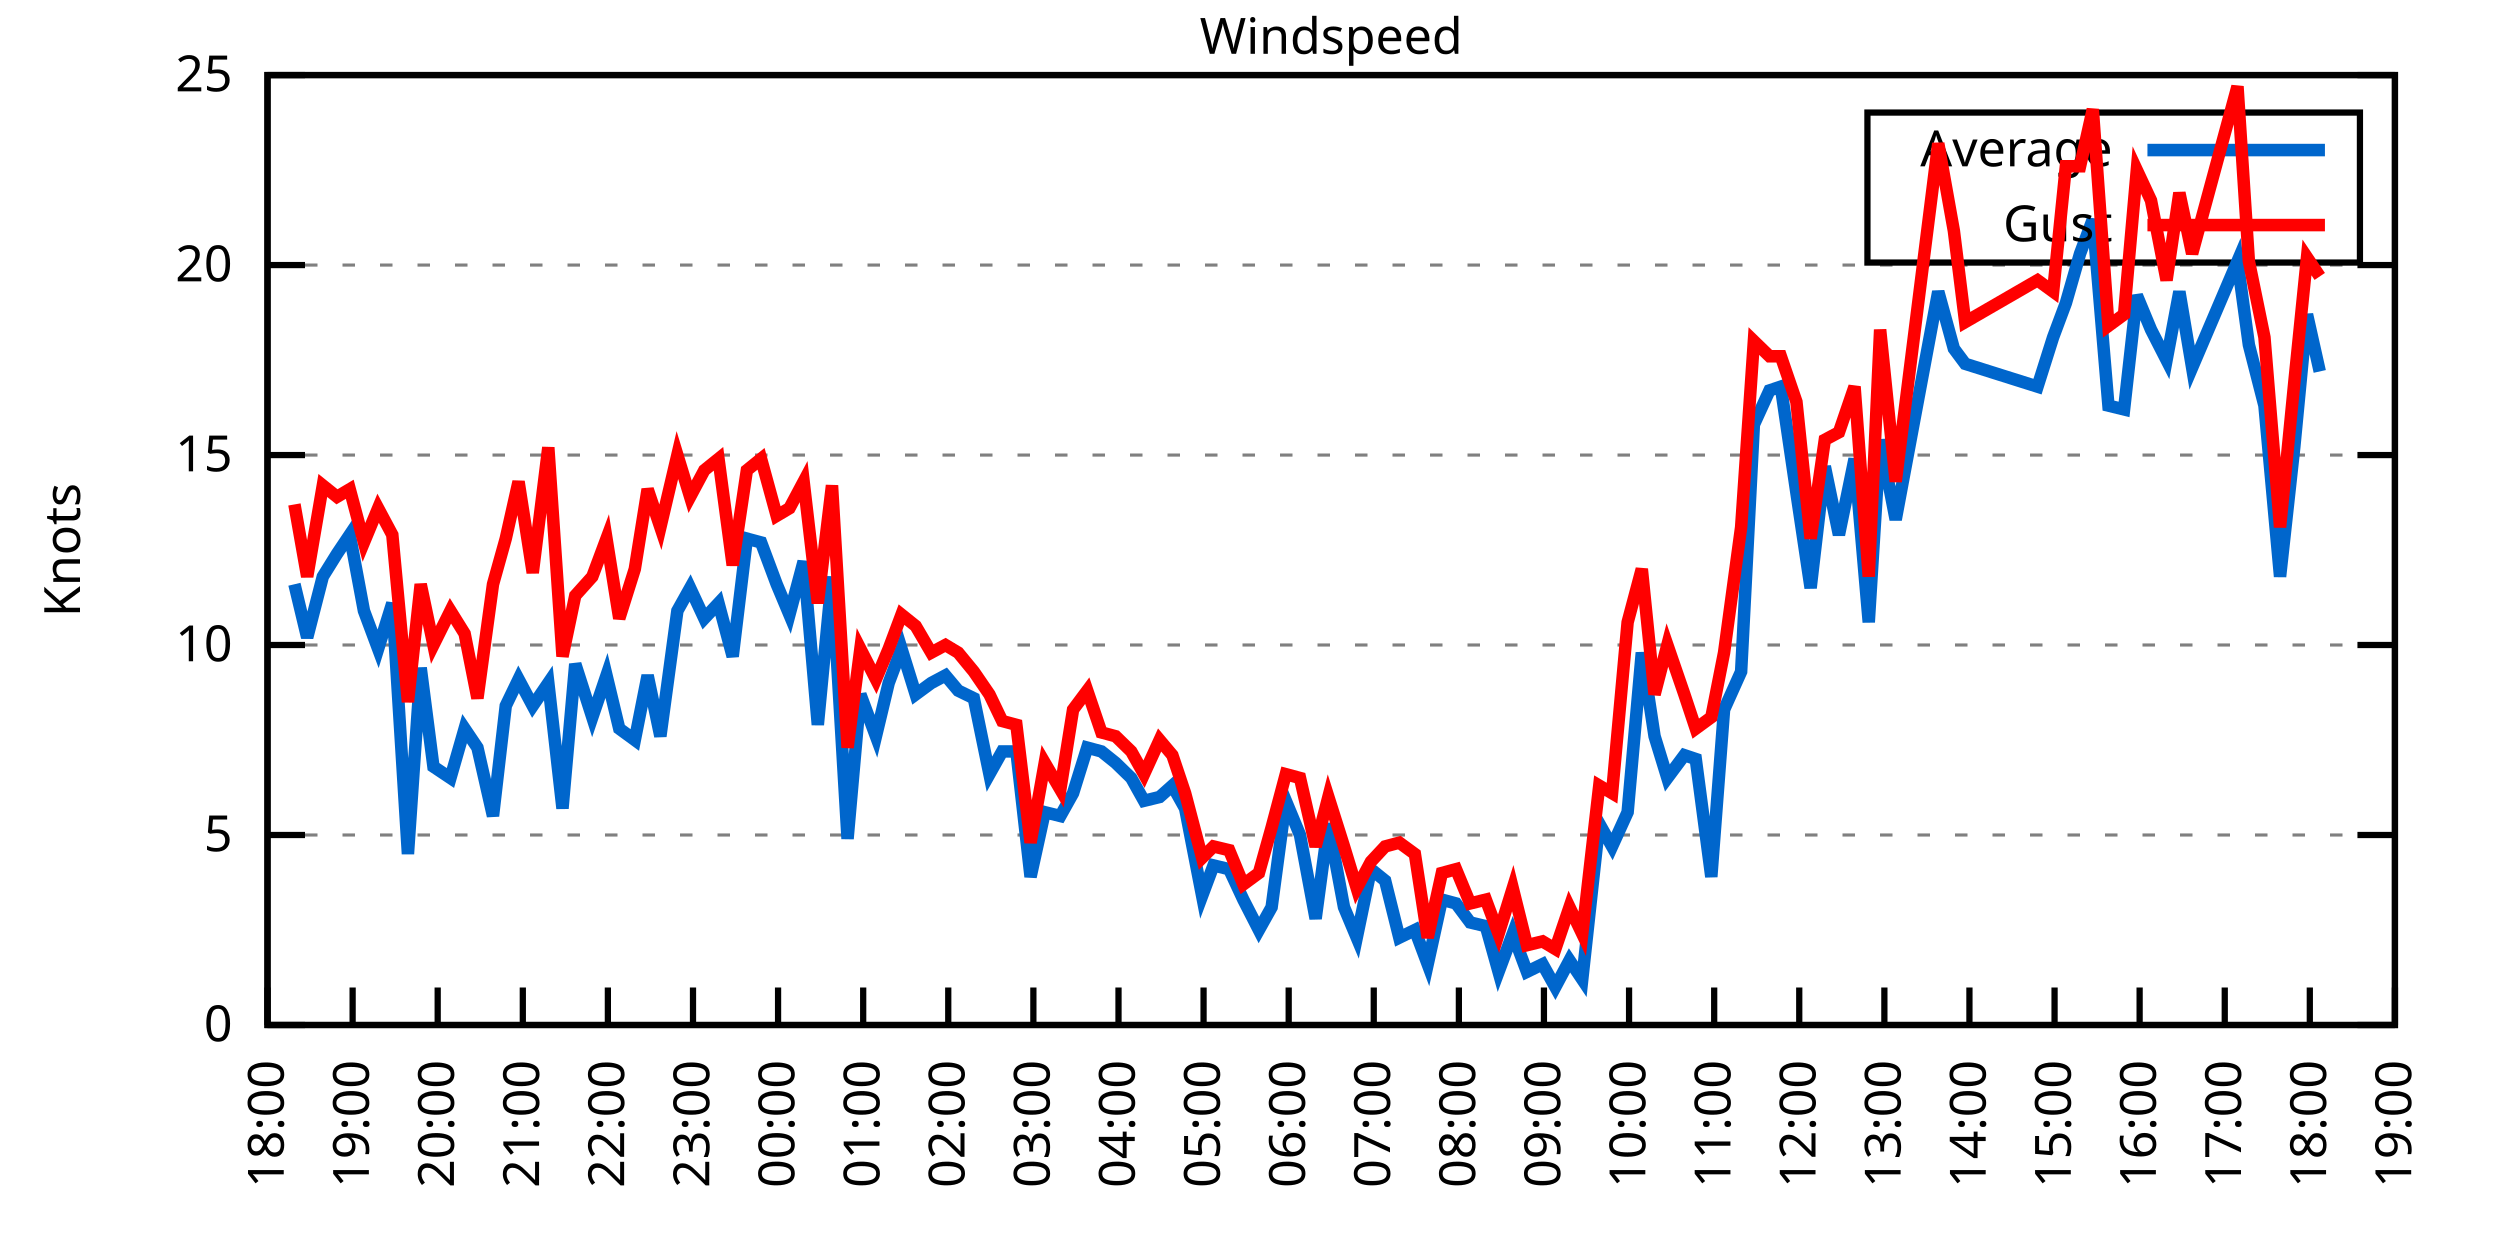
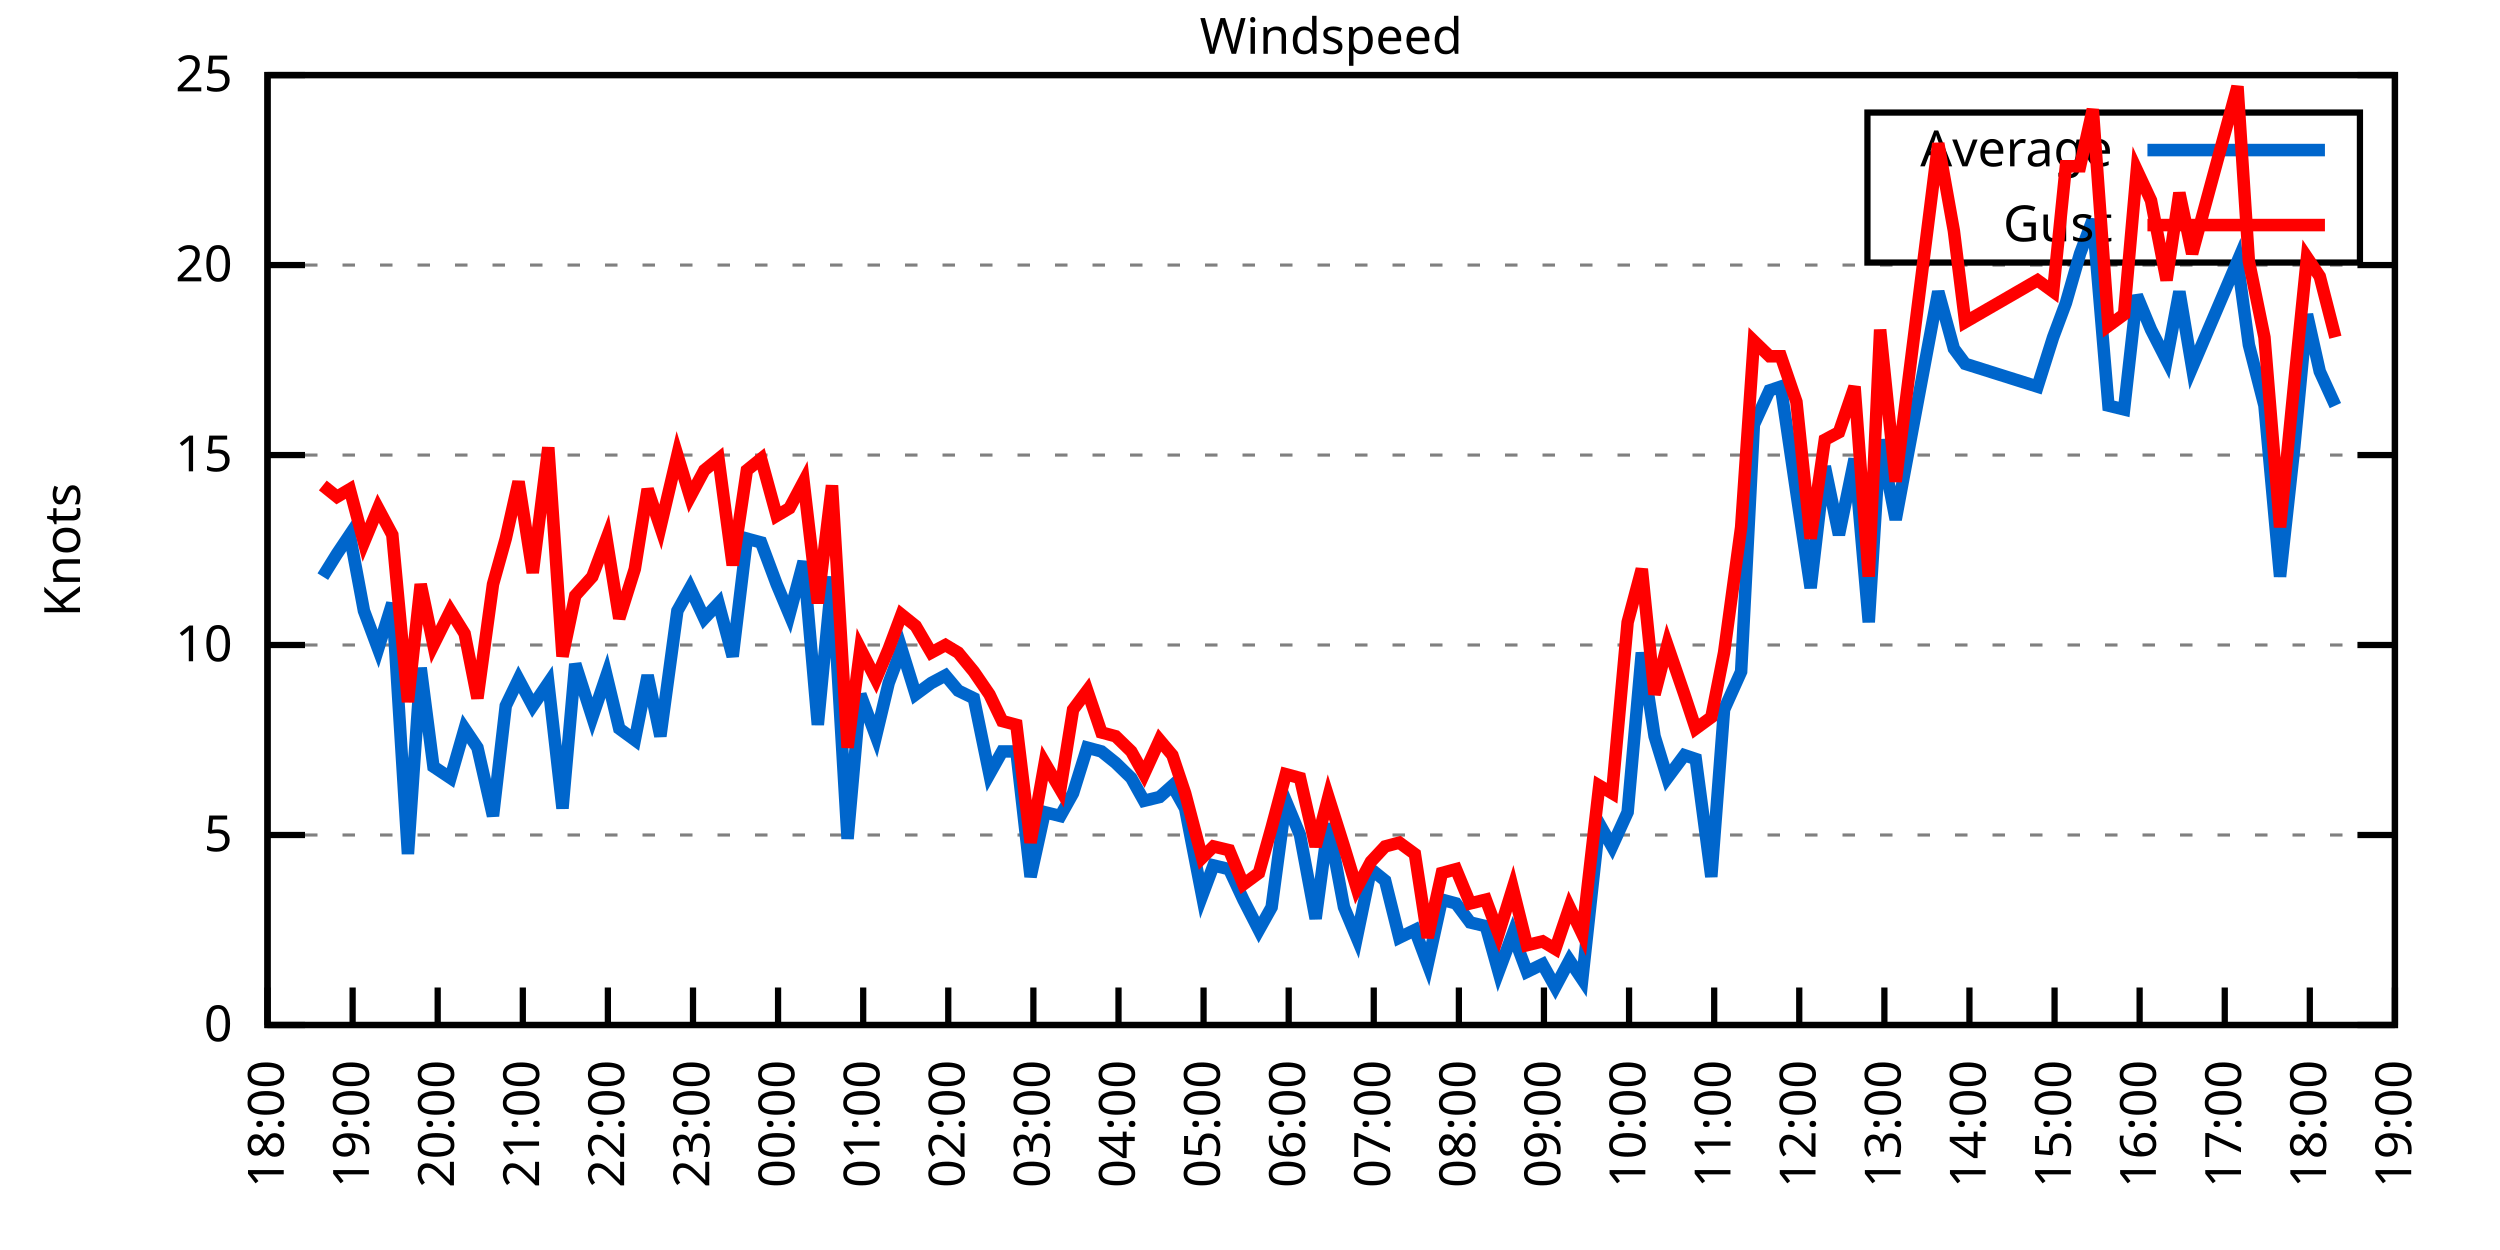
<svg xmlns="http://www.w3.org/2000/svg" xmlns:xlink="http://www.w3.org/1999/xlink" width="400" height="200" viewBox="0 0 400 200">
  <g id="gnuplot_canvas">
    <rect x="0" y="0" width="400" height="200" fill="none" />
    <defs>
      <circle id="gpDot" r="0.5" stroke-width="0.5" stroke="currentColor" />
      <path id="gpPt0" stroke-width="0.333" stroke="currentColor" d="M-1,0 h2 M0,-1 v2" />
      <path id="gpPt1" stroke-width="0.333" stroke="currentColor" d="M-1,-1 L1,1 M1,-1 L-1,1" />
      <path id="gpPt2" stroke-width="0.333" stroke="currentColor" d="M-1,0 L1,0 M0,-1 L0,1 M-1,-1 L1,1 M-1,1 L1,-1" />
      <rect id="gpPt3" stroke-width="0.333" stroke="currentColor" x="-1" y="-1" width="2" height="2" />
      <rect id="gpPt4" stroke-width="0.333" stroke="currentColor" fill="currentColor" x="-1" y="-1" width="2" height="2" />
      <circle id="gpPt5" stroke-width="0.333" stroke="currentColor" cx="0" cy="0" r="1" />
      <use xlink:href="#gpPt5" id="gpPt6" fill="currentColor" stroke="none" />
      <path id="gpPt7" stroke-width="0.333" stroke="currentColor" d="M0,-1.33 L-1.33,0.67 L1.33,0.67 z" />
      <use xlink:href="#gpPt7" id="gpPt8" fill="currentColor" stroke="none" />
      <use xlink:href="#gpPt7" id="gpPt9" stroke="currentColor" transform="rotate(180)" />
      <use xlink:href="#gpPt9" id="gpPt10" fill="currentColor" stroke="none" />
      <use xlink:href="#gpPt3" id="gpPt11" stroke="currentColor" transform="rotate(45)" />
      <use xlink:href="#gpPt11" id="gpPt12" fill="currentColor" stroke="none" />
      <path id="gpPt13" stroke-width="0.333" stroke="currentColor" d="M0,1.330 L1.265,0.411 L0.782,-1.067 L-0.782,-1.076 L-1.265,0.411 z" />
      <use xlink:href="#gpPt13" id="gpPt14" fill="currentColor" stroke="none" />
      <filter id="textbox" filterUnits="objectBoundingBox" x="0" y="0" height="1" width="1">
        <feFlood flood-color="white" flood-opacity="1" result="bgnd" />
        <feComposite in="SourceGraphic" in2="bgnd" operator="atop" />
      </filter>
      <filter id="greybox" filterUnits="objectBoundingBox" x="0" y="0" height="1" width="1">
        <feFlood flood-color="lightgrey" flood-opacity="1" result="grey" />
        <feComposite in="SourceGraphic" in2="grey" operator="atop" />
      </filter>
    </defs>
    <g fill="none" color="white" stroke="currentColor" stroke-width="1.00" stroke-linecap="butt" stroke-linejoin="miter">
</g>
    <g fill="none" color="black" stroke="currentColor" stroke-width="1.00" stroke-linecap="butt" stroke-linejoin="miter">
      <g stroke="none" shape-rendering="crispEdges">
        <polygon fill="rgb(255, 255, 255)" points="42.80,164.00 383.18,164.00 383.18,12.02 42.80,12.02 " />
      </g>
    </g>
    <g fill="none" color="black" stroke="currentColor" stroke-width="1.00" stroke-linecap="butt" stroke-linejoin="miter">
</g>
    <g fill="none" color="black" stroke="black" stroke-width="0.50" stroke-linecap="butt" stroke-linejoin="miter">
</g>
    <g fill="none" color="gray" stroke="currentColor" stroke-width="0.50" stroke-linecap="butt" stroke-linejoin="miter">
      <path stroke="gray" stroke-dasharray="2,4" class="gridline" d="M42.80,164.00 L383.19,164.00  " />
    </g>
    <g fill="none" color="gray" stroke="gray" stroke-width="1.00" stroke-linecap="butt" stroke-linejoin="miter">
</g>
    <g fill="none" color="black" stroke="currentColor" stroke-width="1.00" stroke-linecap="butt" stroke-linejoin="miter">
      <path stroke="black" d="M42.80,164.00 L48.80,164.00 M383.19,164.00 L377.19,164.00  " />
      <g transform="translate(37.20,166.60)" stroke="none" fill="black" font-family="Sans" font-size="8.00" text-anchor="end">
        <text>
          <tspan font-family="Sans"> 0</tspan>
        </text>
      </g>
    </g>
    <g fill="none" color="black" stroke="currentColor" stroke-width="1.00" stroke-linecap="butt" stroke-linejoin="miter">
</g>
    <g fill="none" color="black" stroke="black" stroke-width="0.50" stroke-linecap="butt" stroke-linejoin="miter">
</g>
    <g fill="none" color="gray" stroke="currentColor" stroke-width="0.50" stroke-linecap="butt" stroke-linejoin="miter">
      <path stroke="gray" stroke-dasharray="2,4" class="gridline" d="M42.80,133.60 L383.19,133.60  " />
    </g>
    <g fill="none" color="gray" stroke="gray" stroke-width="1.00" stroke-linecap="butt" stroke-linejoin="miter">
</g>
    <g fill="none" color="black" stroke="currentColor" stroke-width="1.00" stroke-linecap="butt" stroke-linejoin="miter">
      <path stroke="black" d="M42.80,133.60 L48.80,133.60 M383.19,133.60 L377.19,133.60  " />
      <g transform="translate(37.20,136.20)" stroke="none" fill="black" font-family="Sans" font-size="8.00" text-anchor="end">
        <text>
          <tspan font-family="Sans"> 5</tspan>
        </text>
      </g>
    </g>
    <g fill="none" color="black" stroke="currentColor" stroke-width="1.00" stroke-linecap="butt" stroke-linejoin="miter">
</g>
    <g fill="none" color="black" stroke="black" stroke-width="0.50" stroke-linecap="butt" stroke-linejoin="miter">
</g>
    <g fill="none" color="gray" stroke="currentColor" stroke-width="0.50" stroke-linecap="butt" stroke-linejoin="miter">
      <path stroke="gray" stroke-dasharray="2,4" class="gridline" d="M42.80,103.20 L383.19,103.20  " />
    </g>
    <g fill="none" color="gray" stroke="gray" stroke-width="1.00" stroke-linecap="butt" stroke-linejoin="miter">
</g>
    <g fill="none" color="black" stroke="currentColor" stroke-width="1.00" stroke-linecap="butt" stroke-linejoin="miter">
      <path stroke="black" d="M42.80,103.20 L48.80,103.20 M383.19,103.20 L377.19,103.20  " />
      <g transform="translate(37.20,105.80)" stroke="none" fill="black" font-family="Sans" font-size="8.00" text-anchor="end">
        <text>
          <tspan font-family="Sans"> 10</tspan>
        </text>
      </g>
    </g>
    <g fill="none" color="black" stroke="currentColor" stroke-width="1.00" stroke-linecap="butt" stroke-linejoin="miter">
</g>
    <g fill="none" color="black" stroke="black" stroke-width="0.50" stroke-linecap="butt" stroke-linejoin="miter">
</g>
    <g fill="none" color="gray" stroke="currentColor" stroke-width="0.50" stroke-linecap="butt" stroke-linejoin="miter">
      <path stroke="gray" stroke-dasharray="2,4" class="gridline" d="M42.80,72.81 L383.19,72.81  " />
    </g>
    <g fill="none" color="gray" stroke="gray" stroke-width="1.00" stroke-linecap="butt" stroke-linejoin="miter">
</g>
    <g fill="none" color="black" stroke="currentColor" stroke-width="1.00" stroke-linecap="butt" stroke-linejoin="miter">
      <path stroke="black" d="M42.80,72.81 L48.80,72.81 M383.19,72.81 L377.19,72.81  " />
      <g transform="translate(37.20,75.41)" stroke="none" fill="black" font-family="Sans" font-size="8.00" text-anchor="end">
        <text>
          <tspan font-family="Sans"> 15</tspan>
        </text>
      </g>
    </g>
    <g fill="none" color="black" stroke="currentColor" stroke-width="1.00" stroke-linecap="butt" stroke-linejoin="miter">
</g>
    <g fill="none" color="black" stroke="black" stroke-width="0.50" stroke-linecap="butt" stroke-linejoin="miter">
</g>
    <g fill="none" color="gray" stroke="currentColor" stroke-width="0.50" stroke-linecap="butt" stroke-linejoin="miter">
      <path stroke="gray" stroke-dasharray="2,4" class="gridline" d="M42.80,42.41 L383.19,42.41  " />
    </g>
    <g fill="none" color="gray" stroke="gray" stroke-width="1.00" stroke-linecap="butt" stroke-linejoin="miter">
</g>
    <g fill="none" color="black" stroke="currentColor" stroke-width="1.00" stroke-linecap="butt" stroke-linejoin="miter">
      <path stroke="black" d="M42.80,42.41 L48.80,42.41 M383.19,42.41 L377.19,42.41  " />
      <g transform="translate(37.20,45.01)" stroke="none" fill="black" font-family="Sans" font-size="8.00" text-anchor="end">
        <text>
          <tspan font-family="Sans"> 20</tspan>
        </text>
      </g>
    </g>
    <g fill="none" color="black" stroke="currentColor" stroke-width="1.00" stroke-linecap="butt" stroke-linejoin="miter">
</g>
    <g fill="none" color="black" stroke="black" stroke-width="0.50" stroke-linecap="butt" stroke-linejoin="miter">
</g>
    <g fill="none" color="gray" stroke="currentColor" stroke-width="0.50" stroke-linecap="butt" stroke-linejoin="miter">
      <path stroke="gray" stroke-dasharray="2,4" class="gridline" d="M42.80,12.01 L383.19,12.01  " />
    </g>
    <g fill="none" color="gray" stroke="gray" stroke-width="1.00" stroke-linecap="butt" stroke-linejoin="miter">
</g>
    <g fill="none" color="black" stroke="currentColor" stroke-width="1.00" stroke-linecap="butt" stroke-linejoin="miter">
      <path stroke="black" d="M42.80,12.01 L48.80,12.01 M383.19,12.01 L377.19,12.01  " />
      <g transform="translate(37.20,14.61)" stroke="none" fill="black" font-family="Sans" font-size="8.00" text-anchor="end">
        <text>
          <tspan font-family="Sans"> 25</tspan>
        </text>
      </g>
    </g>
    <g fill="none" color="black" stroke="currentColor" stroke-width="1.00" stroke-linecap="butt" stroke-linejoin="miter">
      <path stroke="black" d="M42.80,164.00 L42.80,158.00  " />
      <g transform="translate(45.40,169.60) rotate(270.00)" stroke="none" fill="black" font-family="Sans" font-size="8.00" text-anchor="end">
        <text>
          <tspan font-family="Sans">18:00</tspan>
        </text>
      </g>
    </g>
    <g fill="none" color="black" stroke="currentColor" stroke-width="1.00" stroke-linecap="butt" stroke-linejoin="miter">
      <path stroke="black" d="M56.42,164.00 L56.42,158.00  " />
      <g transform="translate(59.02,169.60) rotate(270.00)" stroke="none" fill="black" font-family="Sans" font-size="8.00" text-anchor="end">
        <text>
          <tspan font-family="Sans">19:00</tspan>
        </text>
      </g>
    </g>
    <g fill="none" color="black" stroke="currentColor" stroke-width="1.00" stroke-linecap="butt" stroke-linejoin="miter">
      <path stroke="black" d="M70.03,164.00 L70.03,158.00  " />
      <g transform="translate(72.63,169.60) rotate(270.00)" stroke="none" fill="black" font-family="Sans" font-size="8.00" text-anchor="end">
        <text>
          <tspan font-family="Sans">20:00</tspan>
        </text>
      </g>
    </g>
    <g fill="none" color="black" stroke="currentColor" stroke-width="1.00" stroke-linecap="butt" stroke-linejoin="miter">
      <path stroke="black" d="M83.65,164.00 L83.65,158.00  " />
      <g transform="translate(86.25,169.60) rotate(270.00)" stroke="none" fill="black" font-family="Sans" font-size="8.00" text-anchor="end">
        <text>
          <tspan font-family="Sans">21:00</tspan>
        </text>
      </g>
    </g>
    <g fill="none" color="black" stroke="currentColor" stroke-width="1.00" stroke-linecap="butt" stroke-linejoin="miter">
      <path stroke="black" d="M97.26,164.00 L97.26,158.00  " />
      <g transform="translate(99.86,169.60) rotate(270.00)" stroke="none" fill="black" font-family="Sans" font-size="8.00" text-anchor="end">
        <text>
          <tspan font-family="Sans">22:00</tspan>
        </text>
      </g>
    </g>
    <g fill="none" color="black" stroke="currentColor" stroke-width="1.00" stroke-linecap="butt" stroke-linejoin="miter">
      <path stroke="black" d="M110.88,164.00 L110.88,158.00  " />
      <g transform="translate(113.48,169.60) rotate(270.00)" stroke="none" fill="black" font-family="Sans" font-size="8.00" text-anchor="end">
        <text>
          <tspan font-family="Sans">23:00</tspan>
        </text>
      </g>
    </g>
    <g fill="none" color="black" stroke="currentColor" stroke-width="1.00" stroke-linecap="butt" stroke-linejoin="miter">
      <path stroke="black" d="M124.49,164.00 L124.49,158.00  " />
      <g transform="translate(127.09,169.60) rotate(270.00)" stroke="none" fill="black" font-family="Sans" font-size="8.00" text-anchor="end">
        <text>
          <tspan font-family="Sans">00:00</tspan>
        </text>
      </g>
    </g>
    <g fill="none" color="black" stroke="currentColor" stroke-width="1.00" stroke-linecap="butt" stroke-linejoin="miter">
      <path stroke="black" d="M138.11,164.00 L138.11,158.00  " />
      <g transform="translate(140.71,169.60) rotate(270.00)" stroke="none" fill="black" font-family="Sans" font-size="8.00" text-anchor="end">
        <text>
          <tspan font-family="Sans">01:00</tspan>
        </text>
      </g>
    </g>
    <g fill="none" color="black" stroke="currentColor" stroke-width="1.00" stroke-linecap="butt" stroke-linejoin="miter">
      <path stroke="black" d="M151.72,164.00 L151.72,158.00  " />
      <g transform="translate(154.32,169.60) rotate(270.00)" stroke="none" fill="black" font-family="Sans" font-size="8.00" text-anchor="end">
        <text>
          <tspan font-family="Sans">02:00</tspan>
        </text>
      </g>
    </g>
    <g fill="none" color="black" stroke="currentColor" stroke-width="1.00" stroke-linecap="butt" stroke-linejoin="miter">
      <path stroke="black" d="M165.34,164.00 L165.34,158.00  " />
      <g transform="translate(167.94,169.60) rotate(270.00)" stroke="none" fill="black" font-family="Sans" font-size="8.00" text-anchor="end">
        <text>
          <tspan font-family="Sans">03:00</tspan>
        </text>
      </g>
    </g>
    <g fill="none" color="black" stroke="currentColor" stroke-width="1.00" stroke-linecap="butt" stroke-linejoin="miter">
      <path stroke="black" d="M178.96,164.00 L178.96,158.00  " />
      <g transform="translate(181.56,169.60) rotate(270.00)" stroke="none" fill="black" font-family="Sans" font-size="8.00" text-anchor="end">
        <text>
          <tspan font-family="Sans">04:00</tspan>
        </text>
      </g>
    </g>
    <g fill="none" color="black" stroke="currentColor" stroke-width="1.00" stroke-linecap="butt" stroke-linejoin="miter">
      <path stroke="black" d="M192.57,164.00 L192.57,158.00  " />
      <g transform="translate(195.17,169.60) rotate(270.00)" stroke="none" fill="black" font-family="Sans" font-size="8.00" text-anchor="end">
        <text>
          <tspan font-family="Sans">05:00</tspan>
        </text>
      </g>
    </g>
    <g fill="none" color="black" stroke="currentColor" stroke-width="1.00" stroke-linecap="butt" stroke-linejoin="miter">
      <path stroke="black" d="M206.19,164.00 L206.19,158.00  " />
      <g transform="translate(208.79,169.60) rotate(270.00)" stroke="none" fill="black" font-family="Sans" font-size="8.00" text-anchor="end">
        <text>
          <tspan font-family="Sans">06:00</tspan>
        </text>
      </g>
    </g>
    <g fill="none" color="black" stroke="currentColor" stroke-width="1.00" stroke-linecap="butt" stroke-linejoin="miter">
      <path stroke="black" d="M219.80,164.00 L219.80,158.00  " />
      <g transform="translate(222.40,169.60) rotate(270.00)" stroke="none" fill="black" font-family="Sans" font-size="8.00" text-anchor="end">
        <text>
          <tspan font-family="Sans">07:00</tspan>
        </text>
      </g>
    </g>
    <g fill="none" color="black" stroke="currentColor" stroke-width="1.00" stroke-linecap="butt" stroke-linejoin="miter">
      <path stroke="black" d="M233.42,164.00 L233.42,158.00  " />
      <g transform="translate(236.02,169.60) rotate(270.00)" stroke="none" fill="black" font-family="Sans" font-size="8.00" text-anchor="end">
        <text>
          <tspan font-family="Sans">08:00</tspan>
        </text>
      </g>
    </g>
    <g fill="none" color="black" stroke="currentColor" stroke-width="1.00" stroke-linecap="butt" stroke-linejoin="miter">
      <path stroke="black" d="M247.03,164.00 L247.03,158.00  " />
      <g transform="translate(249.63,169.60) rotate(270.00)" stroke="none" fill="black" font-family="Sans" font-size="8.00" text-anchor="end">
        <text>
          <tspan font-family="Sans">09:00</tspan>
        </text>
      </g>
    </g>
    <g fill="none" color="black" stroke="currentColor" stroke-width="1.00" stroke-linecap="butt" stroke-linejoin="miter">
      <path stroke="black" d="M260.65,164.00 L260.65,158.00  " />
      <g transform="translate(263.25,169.60) rotate(270.00)" stroke="none" fill="black" font-family="Sans" font-size="8.00" text-anchor="end">
        <text>
          <tspan font-family="Sans">10:00</tspan>
        </text>
      </g>
    </g>
    <g fill="none" color="black" stroke="currentColor" stroke-width="1.00" stroke-linecap="butt" stroke-linejoin="miter">
      <path stroke="black" d="M274.27,164.00 L274.27,158.00  " />
      <g transform="translate(276.87,169.60) rotate(270.00)" stroke="none" fill="black" font-family="Sans" font-size="8.00" text-anchor="end">
        <text>
          <tspan font-family="Sans">11:00</tspan>
        </text>
      </g>
    </g>
    <g fill="none" color="black" stroke="currentColor" stroke-width="1.00" stroke-linecap="butt" stroke-linejoin="miter">
      <path stroke="black" d="M287.88,164.00 L287.88,158.00  " />
      <g transform="translate(290.48,169.60) rotate(270.00)" stroke="none" fill="black" font-family="Sans" font-size="8.00" text-anchor="end">
        <text>
          <tspan font-family="Sans">12:00</tspan>
        </text>
      </g>
    </g>
    <g fill="none" color="black" stroke="currentColor" stroke-width="1.00" stroke-linecap="butt" stroke-linejoin="miter">
      <path stroke="black" d="M301.50,164.00 L301.50,158.00  " />
      <g transform="translate(304.10,169.60) rotate(270.00)" stroke="none" fill="black" font-family="Sans" font-size="8.00" text-anchor="end">
        <text>
          <tspan font-family="Sans">13:00</tspan>
        </text>
      </g>
    </g>
    <g fill="none" color="black" stroke="currentColor" stroke-width="1.00" stroke-linecap="butt" stroke-linejoin="miter">
      <path stroke="black" d="M315.11,164.00 L315.11,158.00  " />
      <g transform="translate(317.71,169.60) rotate(270.00)" stroke="none" fill="black" font-family="Sans" font-size="8.00" text-anchor="end">
        <text>
          <tspan font-family="Sans">14:00</tspan>
        </text>
      </g>
    </g>
    <g fill="none" color="black" stroke="currentColor" stroke-width="1.00" stroke-linecap="butt" stroke-linejoin="miter">
      <path stroke="black" d="M328.73,164.00 L328.73,158.00  " />
      <g transform="translate(331.33,169.60) rotate(270.00)" stroke="none" fill="black" font-family="Sans" font-size="8.00" text-anchor="end">
        <text>
          <tspan font-family="Sans">15:00</tspan>
        </text>
      </g>
    </g>
    <g fill="none" color="black" stroke="currentColor" stroke-width="1.00" stroke-linecap="butt" stroke-linejoin="miter">
      <path stroke="black" d="M342.34,164.00 L342.34,158.00  " />
      <g transform="translate(344.94,169.60) rotate(270.00)" stroke="none" fill="black" font-family="Sans" font-size="8.00" text-anchor="end">
        <text>
          <tspan font-family="Sans">16:00</tspan>
        </text>
      </g>
    </g>
    <g fill="none" color="black" stroke="currentColor" stroke-width="1.00" stroke-linecap="butt" stroke-linejoin="miter">
      <path stroke="black" d="M355.96,164.00 L355.96,158.00  " />
      <g transform="translate(358.56,169.60) rotate(270.00)" stroke="none" fill="black" font-family="Sans" font-size="8.00" text-anchor="end">
        <text>
          <tspan font-family="Sans">17:00</tspan>
        </text>
      </g>
    </g>
    <g fill="none" color="black" stroke="currentColor" stroke-width="1.00" stroke-linecap="butt" stroke-linejoin="miter">
      <path stroke="black" d="M369.57,164.00 L369.57,158.00  " />
      <g transform="translate(372.17,169.60) rotate(270.00)" stroke="none" fill="black" font-family="Sans" font-size="8.00" text-anchor="end">
        <text>
          <tspan font-family="Sans">18:00</tspan>
        </text>
      </g>
    </g>
    <g fill="none" color="black" stroke="currentColor" stroke-width="1.00" stroke-linecap="butt" stroke-linejoin="miter">
      <path stroke="black" d="M383.19,164.00 L383.19,158.00  " />
      <g transform="translate(385.79,169.60) rotate(270.00)" stroke="none" fill="black" font-family="Sans" font-size="8.00" text-anchor="end">
        <text>
          <tspan font-family="Sans">19:00</tspan>
        </text>
      </g>
    </g>
    <g fill="none" color="black" stroke="currentColor" stroke-width="1.00" stroke-linecap="butt" stroke-linejoin="miter">
</g>
    <g fill="none" color="black" stroke="currentColor" stroke-width="1.00" stroke-linecap="butt" stroke-linejoin="miter">
      <path stroke="black" d="M42.80,12.01 L42.80,164.00 L383.19,164.00 L383.19,12.01 L42.80,12.01 Z  " />
    </g>
    <g fill="none" color="black" stroke="currentColor" stroke-width="1.00" stroke-linecap="butt" stroke-linejoin="miter">
</g>
    <g fill="none" color="black" stroke="currentColor" stroke-width="1.00" stroke-linecap="butt" stroke-linejoin="miter">
      <path stroke="black" d="M298.79,42.01 L298.79,18.01 L377.59,18.01 L377.59,42.01 L298.79,42.01 Z  " />
    </g>
    <g id="Windspeed_plot_1">
      <g fill="none" color="white" stroke="black" stroke-width="2.00" stroke-linecap="butt" stroke-linejoin="miter">
</g>
      <g fill="none" color="black" stroke="currentColor" stroke-width="2.00" stroke-linecap="butt" stroke-linejoin="miter">
        <g transform="translate(337.99,26.61)" stroke="none" fill="black" font-family="Sans" font-size="8.00" text-anchor="end">
          <text>
            <tspan font-family="Sans">Average</tspan>
          </text>
        </g>
      </g>
      <g fill="none" color="black" stroke="currentColor" stroke-width="2.00" stroke-linecap="butt" stroke-linejoin="miter">
-         <path stroke="rgb(  0, 102, 204)" d="M343.59,24.01 L371.99,24.01 M47.11,93.48 L49.15,101.99 L51.65,92.26 L53.92,88.61 L55.96,85.57 L58.23,97.73   L60.50,103.81 L62.77,96.52 L65.27,136.64 L67.31,106.85 L69.35,122.66 L72.07,124.48 L74.34,116.58 L76.39,119.62   L78.88,130.56 L80.92,112.93 L82.97,108.68 L85.24,112.93 L87.73,109.28 L90.00,129.35 L92.04,106.24 L94.77,114.76   L97.04,108.07 L99.08,116.58 L101.57,118.40 L103.62,108.07 L105.66,117.80 L108.38,97.73 L110.42,94.08 L112.69,98.95   L114.96,96.52 L117.23,105.03 L119.50,86.18 L121.77,86.79 L124.27,93.48 L126.31,98.34 L128.58,89.83 L130.85,115.97   L133.12,92.26 L135.61,134.21 L137.66,111.11 L140.15,117.80 L142.19,109.28 L144.24,103.81 L146.51,111.11 L149.00,109.28   L151.27,108.07 L153.31,110.50 L155.81,111.72 L158.31,123.87 L160.35,120.23 L162.62,120.23 L164.89,140.29 L167.16,129.95   L169.65,130.56 L171.69,126.91 L173.96,119.62 L176.23,120.23 L178.50,122.05 L181.00,124.48 L183.04,128.13 L185.54,127.52   L187.58,125.70 L189.62,129.35 L192.34,143.33 L194.16,138.47 L196.66,139.07 L198.93,143.94 L201.42,148.80 L203.46,145.15   L205.73,128.13 L208.00,133.60 L210.50,146.98 L212.54,131.78 L215.04,145.15 L217.08,150.02 L219.35,139.07 L221.62,140.90   L223.89,150.02 L226.38,148.80 L228.43,154.27 L230.70,143.94 L232.96,144.55 L235.23,147.59 L237.73,148.19 L239.77,155.49   L242.04,149.41 L244.31,155.49 L246.81,154.27 L248.85,157.92 L251.12,153.66 L253.16,156.70 L255.88,131.78 L257.93,135.43   L260.42,129.95 L262.69,104.42 L264.73,117.80 L266.78,124.48 L269.50,120.83 L271.32,121.44 L273.81,140.29 L275.85,113.54   L278.58,107.46 L280.62,67.94 L283.12,62.47 L284.93,61.86 L287.43,78.89 L289.70,94.08 L291.97,74.63 L294.23,85.57   L296.73,73.41 L299.00,99.56 L300.82,70.37 L303.31,83.14 L310.12,46.66 L312.62,55.78 L314.43,58.21 L326.00,61.86   L328.50,53.96 L330.54,48.49 L332.81,40.58 L334.85,35.11 L337.35,64.90 L339.85,65.51 L341.89,47.27 L344.16,52.74   L346.65,57.61 L348.70,46.66 L350.74,58.82 L358.00,41.80 L359.82,55.18 L362.31,64.90 L364.81,92.26 L367.08,71.59   L369.12,50.31 L371.16,59.43  " />
+         <path stroke="rgb(  0, 102, 204)" d="M343.59,24.01 L371.99,24.01 M51.65,92.26 L53.92,88.61 L55.96,85.57 L58.23,97.73 L60.50,103.81 L62.77,96.52   L65.27,136.64 L67.31,106.85 L69.35,122.66 L72.07,124.48 L74.34,116.58 L76.39,119.62 L78.88,130.56 L80.92,112.93   L82.97,108.68 L85.24,112.93 L87.73,109.28 L90.00,129.35 L92.04,106.24 L94.77,114.76 L97.04,108.07 L99.08,116.58   L101.57,118.40 L103.62,108.07 L105.66,117.80 L108.38,97.73 L110.42,94.08 L112.69,98.95 L114.96,96.52 L117.23,105.03   L119.50,86.18 L121.77,86.79 L124.27,93.48 L126.31,98.34 L128.58,89.83 L130.85,115.97 L133.12,92.26 L135.61,134.21   L137.66,111.11 L140.15,117.80 L142.19,109.28 L144.24,103.81 L146.51,111.11 L149.00,109.28 L151.27,108.07 L153.31,110.50   L155.81,111.72 L158.31,123.87 L160.35,120.23 L162.62,120.23 L164.89,140.29 L167.16,129.95 L169.65,130.56 L171.69,126.91   L173.96,119.62 L176.23,120.23 L178.50,122.05 L181.00,124.48 L183.04,128.13 L185.54,127.52 L187.58,125.70 L189.62,129.35   L192.34,143.33 L194.16,138.47 L196.66,139.07 L198.93,143.94 L201.42,148.80 L203.46,145.15 L205.73,128.13 L208.00,133.60   L210.50,146.98 L212.54,131.78 L215.04,145.15 L217.08,150.02 L219.35,139.07 L221.62,140.90 L223.89,150.02 L226.38,148.80   L228.43,154.27 L230.70,143.94 L232.96,144.55 L235.23,147.59 L237.73,148.19 L239.77,155.49 L242.04,149.41 L244.31,155.49   L246.81,154.27 L248.85,157.92 L251.12,153.66 L253.16,156.70 L255.88,131.78 L257.93,135.43 L260.42,129.95 L262.69,104.42   L264.73,117.80 L266.78,124.48 L269.50,120.83 L271.32,121.44 L273.81,140.29 L275.85,113.54 L278.58,107.46 L280.62,67.94   L283.12,62.47 L284.93,61.86 L287.43,78.89 L289.70,94.08 L291.97,74.63 L294.23,85.57 L296.73,73.41 L299.00,99.56   L300.82,70.37 L303.31,83.14 L310.12,46.66 L312.62,55.78 L314.43,58.21 L326.00,61.86 L328.50,53.96 L330.54,48.49   L332.81,40.58 L334.85,35.11 L337.35,64.90 L339.85,65.51 L341.89,47.27 L344.16,52.74 L346.65,57.61 L348.70,46.66   L350.74,58.82 L358.00,41.80 L359.82,55.18 L362.31,64.90 L364.81,92.26 L367.08,71.59 L369.12,50.31 L371.16,59.43   L373.66,64.90  " />
      </g>
    </g>
    <g id="Windspeed_plot_2">
      <g fill="none" color="black" stroke="currentColor" stroke-width="2.00" stroke-linecap="butt" stroke-linejoin="miter">
        <g transform="translate(337.99,38.61)" stroke="none" fill="black" font-family="Sans" font-size="8.00" text-anchor="end">
          <text>
            <tspan font-family="Sans">Gust</tspan>
          </text>
        </g>
      </g>
      <g fill="none" color="black" stroke="currentColor" stroke-width="2.00" stroke-linecap="butt" stroke-linejoin="miter">
-         <path stroke="rgb(255,   0,   0)" d="M343.59,36.01 L371.99,36.01 M47.11,80.71 L49.15,92.26 L51.65,77.67 L53.92,79.49 L55.96,78.28 L58.23,86.79   L60.50,81.32 L62.77,85.57 L65.27,112.32 L67.31,93.48 L69.35,103.20 L72.07,97.73 L74.34,101.38 L76.39,111.72   L78.88,93.48 L80.92,86.18 L82.97,77.06 L85.24,91.65 L87.73,71.59 L90.00,105.03 L92.04,95.30 L94.77,92.26   L97.04,86.18 L99.08,98.95 L101.57,91.04 L103.62,78.28 L105.66,84.36 L108.38,72.81 L110.42,79.49 L112.69,75.24   L114.96,73.41 L117.23,90.44 L119.50,75.24 L121.77,73.41 L124.27,82.53 L126.31,81.32 L128.58,77.06 L130.85,96.52   L133.12,77.67 L135.61,119.62 L137.66,103.81 L140.15,108.68 L142.19,103.81 L144.24,98.34 L146.51,100.16 L149.00,104.42   L151.27,103.20 L153.31,104.42 L155.81,107.46 L158.31,111.11 L160.35,115.36 L162.62,115.97 L164.89,134.82 L167.16,122.05   L169.65,126.31 L171.69,113.54 L173.96,110.50 L176.23,117.19 L178.50,117.80 L181.00,120.23 L183.04,123.87 L185.54,118.40   L187.58,120.83 L189.62,126.91 L192.34,137.25 L194.16,135.43 L196.66,136.03 L198.93,141.51 L201.42,139.68 L203.46,132.39   L205.73,123.87 L208.00,124.48 L210.50,135.43 L212.54,127.52 L215.04,135.43 L217.08,142.11 L219.35,137.86 L221.62,135.43   L223.89,134.82 L226.38,136.64 L228.43,150.02 L230.70,139.68 L232.96,139.07 L235.23,144.55 L237.73,143.94 L239.77,149.41   L242.04,142.11 L244.31,151.23 L246.81,150.62 L248.85,151.84 L251.12,145.15 L253.16,149.41 L255.88,125.70 L257.93,126.91   L260.42,99.56 L262.69,91.04 L264.73,111.11 L266.78,103.20 L269.50,111.11 L271.32,116.58 L273.81,114.76 L275.85,104.42   L278.58,84.36 L280.62,54.57 L283.12,57.00 L284.93,57.00 L287.43,64.29 L289.70,86.18 L291.97,70.37 L294.23,69.16   L296.73,61.86 L299.00,92.26 L300.82,52.74 L303.31,77.06 L310.12,22.95 L312.62,36.94 L314.43,51.53 L326.00,44.84   L328.50,46.66 L330.54,26.60 L332.81,26.60 L334.85,17.48 L337.35,52.14 L339.85,50.31 L341.89,27.21 L344.16,32.07   L346.65,44.84 L348.70,30.86 L350.74,40.58 L358.00,13.83 L359.82,41.80 L362.31,53.96 L364.81,84.36 L367.08,61.25   L369.12,41.19 L371.16,44.23  " />
+         <path stroke="rgb(255,   0,   0)" d="M343.59,36.01 L371.99,36.01 M51.65,77.67 L53.92,79.49 L55.96,78.28 L58.23,86.79 L60.50,81.32 L62.77,85.57   L65.27,112.32 L67.31,93.48 L69.35,103.20 L72.07,97.73 L74.34,101.38 L76.39,111.72 L78.88,93.48 L80.92,86.18   L82.97,77.06 L85.24,91.65 L87.73,71.59 L90.00,105.03 L92.04,95.30 L94.77,92.26 L97.04,86.18 L99.08,98.95   L101.57,91.04 L103.62,78.28 L105.66,84.36 L108.38,72.81 L110.42,79.49 L112.69,75.24 L114.96,73.41 L117.23,90.44   L119.50,75.24 L121.77,73.41 L124.27,82.53 L126.31,81.32 L128.58,77.06 L130.85,96.52 L133.12,77.67 L135.61,119.62   L137.66,103.81 L140.15,108.68 L142.19,103.81 L144.24,98.34 L146.51,100.16 L149.00,104.42 L151.27,103.20 L153.31,104.42   L155.81,107.46 L158.31,111.11 L160.35,115.36 L162.62,115.97 L164.89,134.82 L167.16,122.05 L169.65,126.31 L171.69,113.54   L173.96,110.50 L176.23,117.19 L178.50,117.80 L181.00,120.23 L183.04,123.87 L185.54,118.40 L187.58,120.83 L189.62,126.91   L192.34,137.25 L194.16,135.43 L196.66,136.03 L198.93,141.51 L201.42,139.68 L203.46,132.39 L205.73,123.87 L208.00,124.48   L210.50,135.43 L212.54,127.52 L215.04,135.43 L217.08,142.11 L219.35,137.86 L221.62,135.43 L223.89,134.82 L226.38,136.64   L228.43,150.02 L230.70,139.68 L232.96,139.07 L235.23,144.55 L237.73,143.94 L239.77,149.41 L242.04,142.11 L244.31,151.23   L246.81,150.62 L248.85,151.84 L251.12,145.15 L253.16,149.41 L255.88,125.70 L257.93,126.91 L260.42,99.56 L262.69,91.04   L264.73,111.11 L266.78,103.20 L269.50,111.11 L271.32,116.58 L273.81,114.76 L275.85,104.42 L278.58,84.36 L280.62,54.57   L283.12,57.00 L284.93,57.00 L287.43,64.29 L289.70,86.18 L291.97,70.37 L294.23,69.16 L296.73,61.86 L299.00,92.26   L300.82,52.74 L303.31,77.06 L310.12,22.95 L312.62,36.94 L314.43,51.53 L326.00,44.84 L328.50,46.66 L330.54,26.60   L332.81,26.60 L334.85,17.48 L337.35,52.14 L339.85,50.31 L341.89,27.21 L344.16,32.07 L346.65,44.84 L348.70,30.86   L350.74,40.58 L358.00,13.83 L359.82,41.80 L362.31,53.96 L364.81,84.36 L367.08,61.25 L369.12,41.19 L371.16,44.23   L373.66,53.96  " />
      </g>
    </g>
    <g fill="none" color="black" stroke="currentColor" stroke-width="2.00" stroke-linecap="butt" stroke-linejoin="miter">
</g>
    <g fill="none" color="black" stroke="black" stroke-width="1.00" stroke-linecap="butt" stroke-linejoin="miter">
</g>
    <g fill="none" color="black" stroke="currentColor" stroke-width="1.00" stroke-linecap="butt" stroke-linejoin="miter">
      <path stroke="black" d="M42.80,12.01 L42.80,164.00 L383.19,164.00 L383.19,12.01 L42.80,12.01 Z  " />
      <g transform="translate(12.80,88.01) rotate(270.00)" stroke="none" fill="black" font-family="Sans" font-size="8.00" text-anchor="middle">
        <text>
          <tspan font-family="Sans">Knots</tspan>
        </text>
      </g>
    </g>
    <g fill="none" color="black" stroke="currentColor" stroke-width="1.00" stroke-linecap="butt" stroke-linejoin="miter">
</g>
    <g fill="none" color="black" stroke="currentColor" stroke-width="1.00" stroke-linecap="butt" stroke-linejoin="miter">
      <g transform="translate(212.99,8.61)" stroke="none" fill="black" font-family="Sans" font-size="8.00" text-anchor="middle">
        <text>
          <tspan font-family="Sans">Windspeed</tspan>
        </text>
      </g>
    </g>
    <g fill="none" color="black" stroke="currentColor" stroke-width="1.00" stroke-linecap="butt" stroke-linejoin="miter">
</g>
  </g>
</svg>
